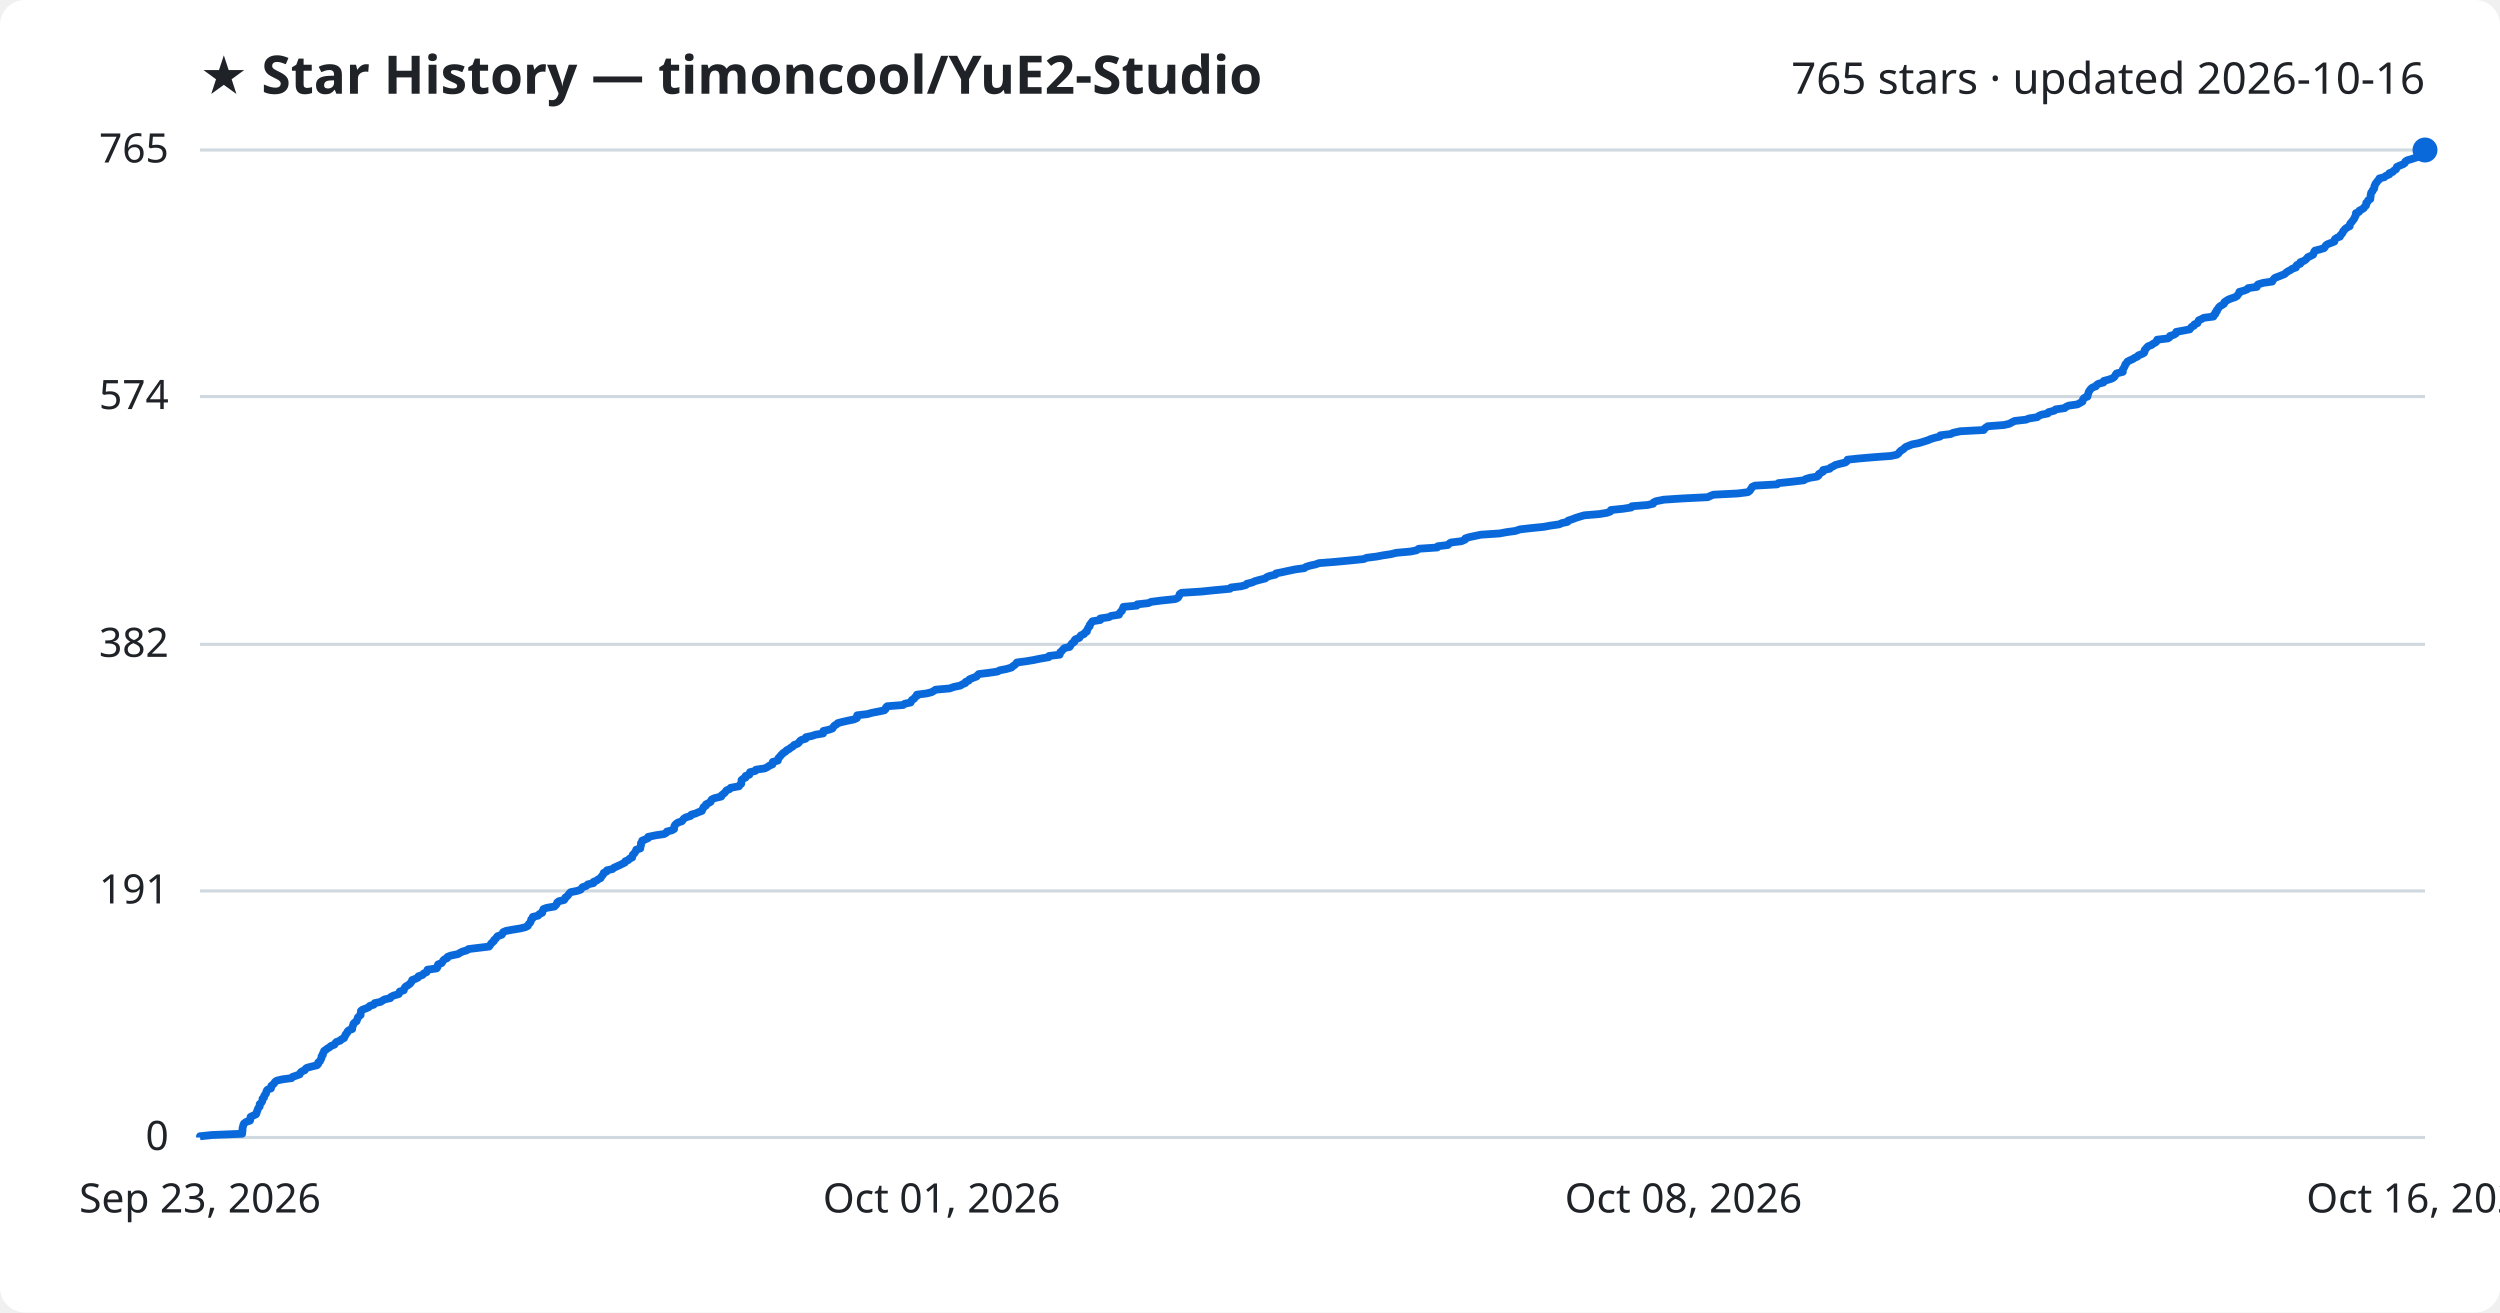
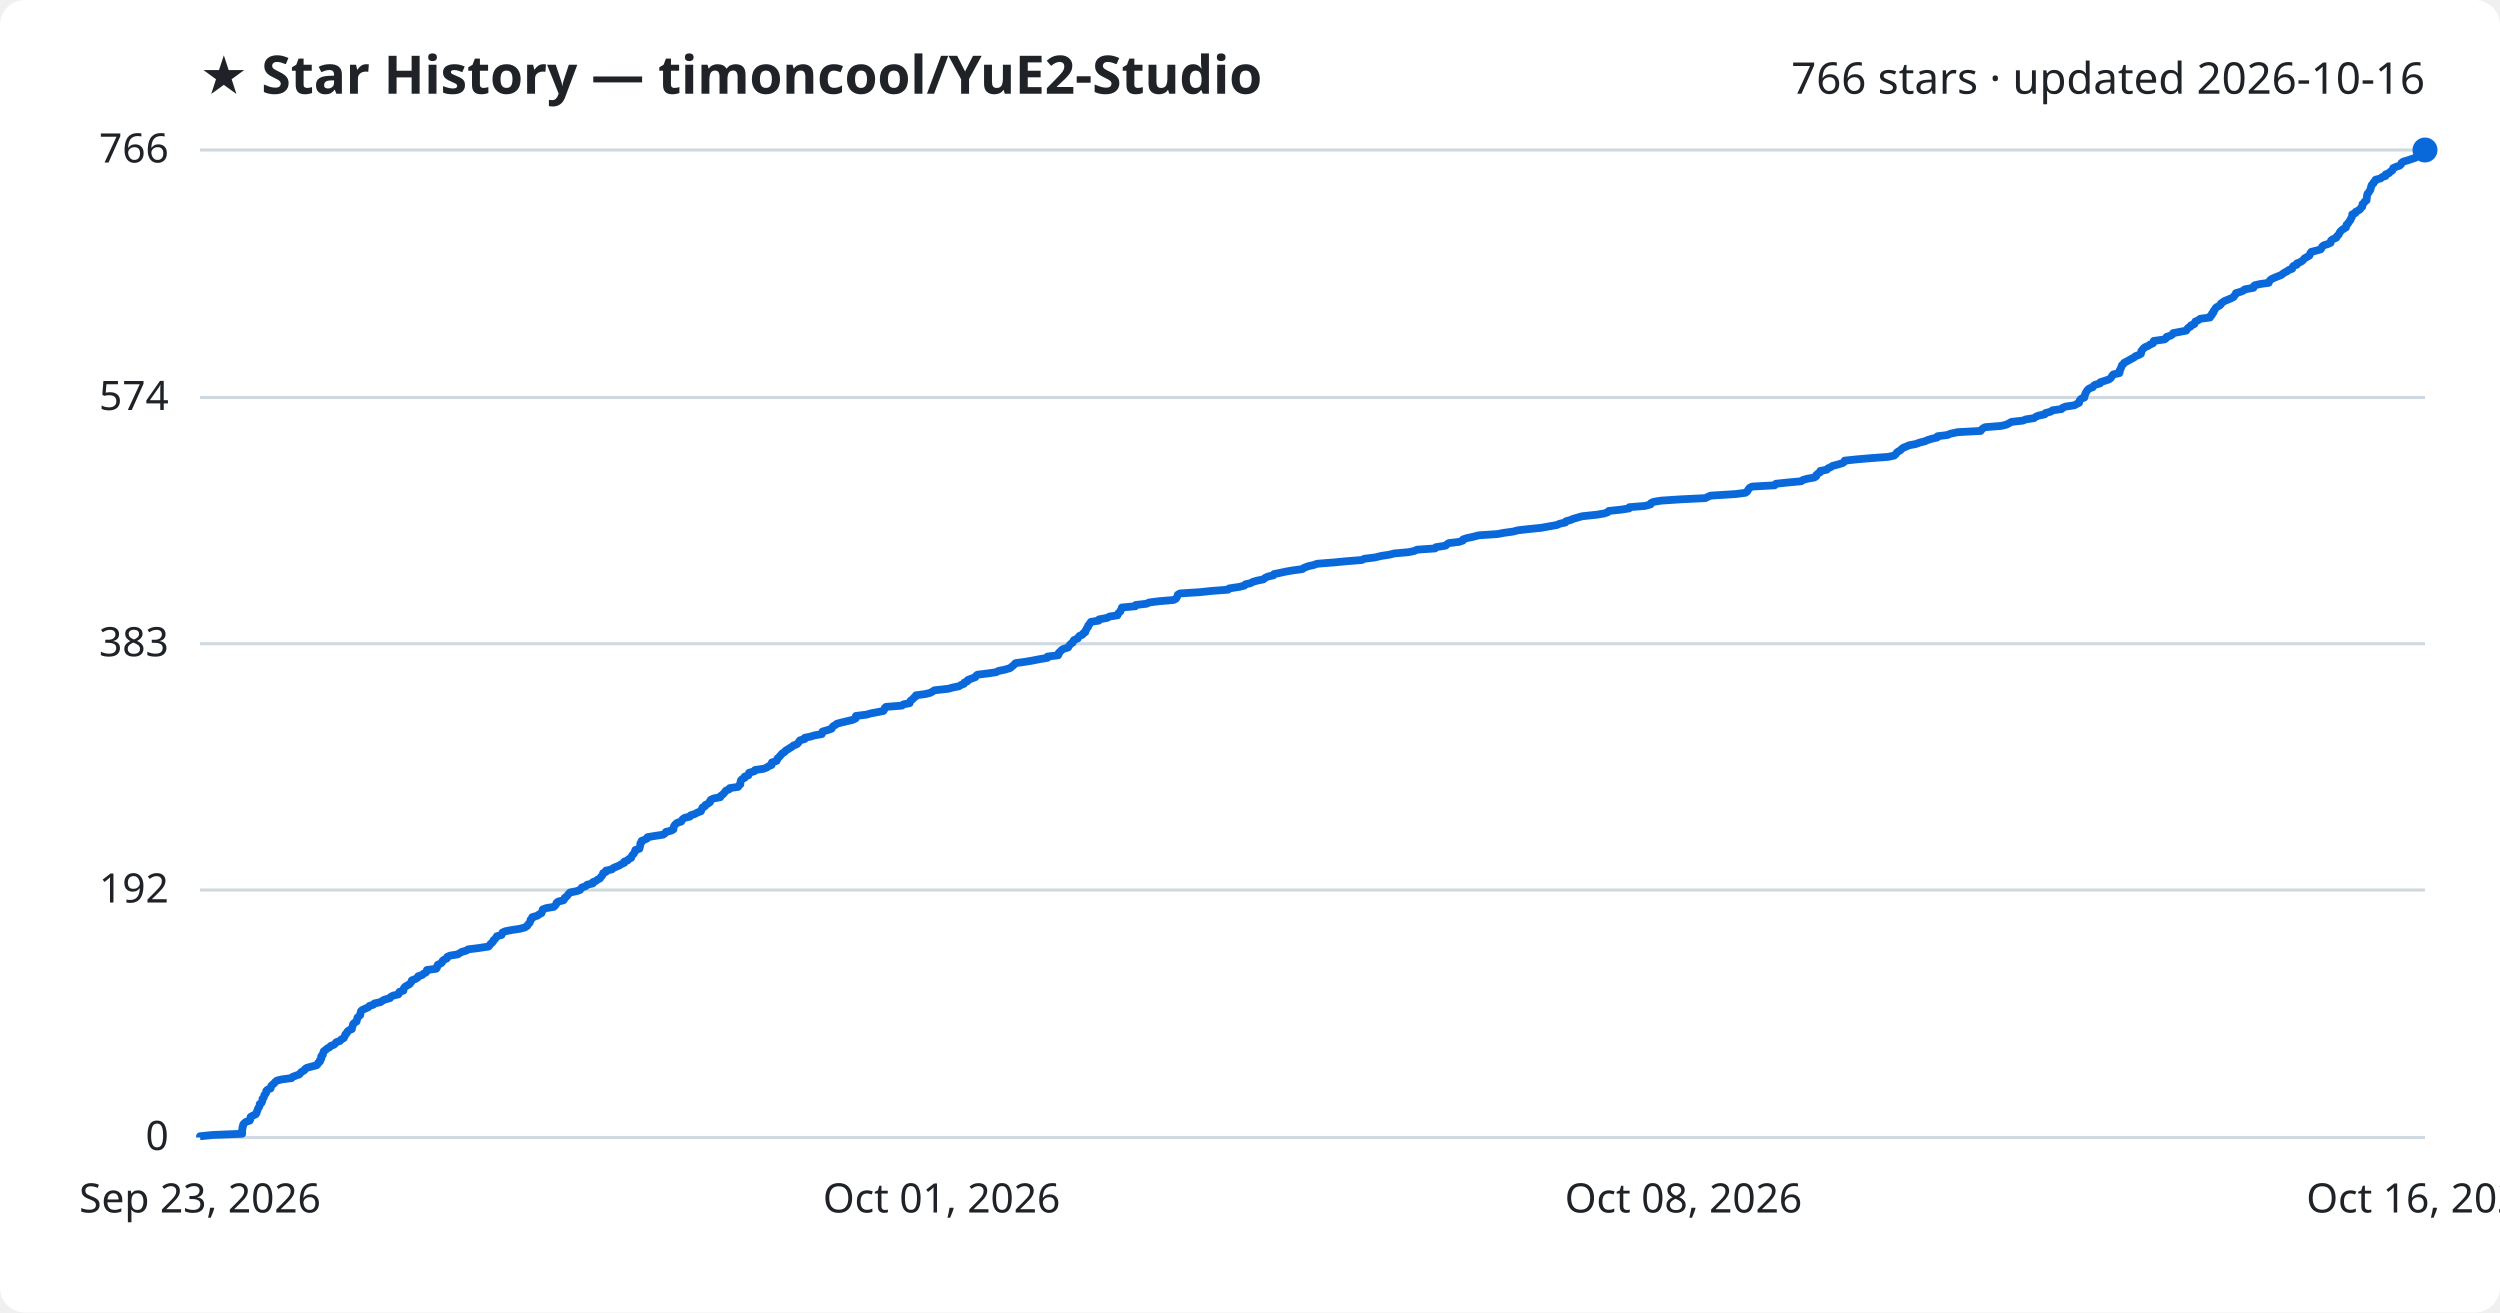
<svg xmlns="http://www.w3.org/2000/svg" viewBox="0 0 800 420" font-family="Segoe UI, sans-serif">
  <rect width="800" height="420" fill="#ffffff" rx="8" />
  <text x="64" y="30" fill="#1f2328" font-size="17" font-weight="700">★ Star History — timoncool/YuE2-Studio</text>
-   <text x="776" y="30" fill="#1f2328" font-size="14" text-anchor="end">765 stars · updated 2026-10-16</text>
+   <text x="776" y="30" fill="#1f2328" font-size="14" text-anchor="end">766 stars · updated 2026-10-16</text>
  <line x1="64" y1="364.0" x2="776" y2="364.0" stroke="#d1d9e0" stroke-width="1" />
  <text x="54" y="368.0" fill="#1f2328" font-size="13" text-anchor="end">0</text>
-   <line x1="64" y1="285.1" x2="776" y2="285.1" stroke="#d1d9e0" stroke-width="1" />
-   <text x="54" y="289.1" fill="#1f2328" font-size="13" text-anchor="end">191</text>
-   <line x1="64" y1="206.2" x2="776" y2="206.2" stroke="#d1d9e0" stroke-width="1" />
-   <text x="54" y="210.2" fill="#1f2328" font-size="13" text-anchor="end">382</text>
-   <line x1="64" y1="126.9" x2="776" y2="126.9" stroke="#d1d9e0" stroke-width="1" />
-   <text x="54" y="130.9" fill="#1f2328" font-size="13" text-anchor="end">574</text>
+   <line x1="64" y1="284.8" x2="776" y2="284.8" stroke="#d1d9e0" stroke-width="1" />
+   <text x="54" y="288.8" fill="#1f2328" font-size="13" text-anchor="end">192</text>
+   <line x1="64" y1="206.0" x2="776" y2="206.0" stroke="#d1d9e0" stroke-width="1" />
+   <text x="54" y="210.0" fill="#1f2328" font-size="13" text-anchor="end">383</text>
+   <line x1="64" y1="127.2" x2="776" y2="127.2" stroke="#d1d9e0" stroke-width="1" />
+   <text x="54" y="131.2" fill="#1f2328" font-size="13" text-anchor="end">574</text>
  <line x1="64" y1="48.0" x2="776" y2="48.0" stroke="#d1d9e0" stroke-width="1" />
-   <text x="54" y="52.0" fill="#1f2328" font-size="13" text-anchor="end">765</text>
-   <path d="M64.0,364.0 L64.0,363.6 L67.9,363.2 L77.5,362.8 L77.5,362.3 L77.6,361.9 L77.6,361.5 L77.6,361.1 L77.7,360.7 L77.8,360.3 L77.9,359.9 L78.1,359.5 L78.8,359.0 L80.0,358.6 L80.1,358.2 L80.1,357.8 L80.2,357.4 L81.0,357.0 L81.9,356.6 L82.1,356.2 L82.2,355.7 L82.4,355.3 L82.5,354.9 L82.7,354.5 L83.1,354.1 L83.1,353.7 L83.1,353.3 L83.7,352.8 L83.9,352.4 L84.0,352.0 L84.0,351.6 L84.5,351.2 L84.5,350.8 L84.7,350.4 L85.1,350.0 L85.2,349.5 L85.3,349.1 L85.6,348.7 L86.7,348.3 L86.8,347.9 L86.8,347.5 L87.3,347.1 L87.7,346.7 L88.0,346.2 L88.6,345.8 L90.3,345.4 L93.3,345.0 L93.6,344.6 L94.8,344.2 L95.9,343.8 L96.1,343.3 L96.5,342.9 L97.5,342.5 L97.7,342.1 L98.2,341.7 L99.7,341.3 L101.4,340.9 L101.8,340.5 L101.8,340.0 L102.4,339.6 L102.5,339.2 L102.8,338.8 L102.9,338.4 L102.9,338.0 L103.3,337.6 L103.3,337.2 L103.6,336.7 L103.7,336.3 L104.3,335.9 L104.8,335.5 L105.5,335.1 L105.9,334.7 L107.0,334.3 L107.3,333.8 L107.7,333.4 L108.9,333.0 L109.2,332.6 L110.1,332.2 L110.2,331.8 L110.5,331.4 L110.6,331.0 L111.1,330.5 L111.2,330.1 L111.6,329.7 L112.7,329.3 L112.7,328.9 L112.8,328.5 L113.0,328.1 L113.1,327.6 L113.5,327.2 L114.1,326.8 L114.2,326.4 L114.4,326.0 L114.5,325.6 L114.9,325.2 L115.4,324.8 L115.4,324.3 L115.5,323.9 L115.5,323.5 L116.0,323.1 L117.1,322.7 L118.0,322.3 L118.3,321.9 L119.6,321.5 L119.9,321.0 L121.8,320.6 L122.4,320.2 L123.1,319.8 L124.9,319.4 L125.1,319.0 L125.9,318.6 L127.6,318.1 L127.8,317.7 L127.9,317.3 L129.2,316.9 L129.3,316.5 L129.5,316.1 L129.8,315.7 L130.5,315.3 L131.2,314.8 L131.5,314.4 L131.8,314.0 L131.9,313.6 L133.0,313.2 L133.8,312.8 L133.9,312.4 L135.2,312.0 L135.6,311.5 L136.5,311.1 L136.7,310.7 L136.8,310.3 L139.7,309.9 L140.0,309.5 L140.0,309.1 L140.2,308.6 L141.3,308.2 L141.6,307.8 L141.8,307.4 L142.2,307.0 L143.1,306.6 L143.2,306.2 L144.2,305.8 L146.6,305.3 L147.2,304.9 L148.0,304.5 L149.4,304.1 L149.9,303.7 L153.2,303.3 L156.5,302.9 L156.8,302.5 L157.1,302.0 L157.5,301.6 L158.0,301.2 L158.1,300.8 L158.6,300.4 L158.9,300.0 L159.2,299.6 L160.6,299.1 L160.8,298.7 L161.0,298.3 L161.9,297.9 L164.0,297.5 L166.5,297.1 L168.1,296.7 L168.9,296.3 L169.1,295.8 L169.5,295.4 L169.8,295.0 L169.9,294.6 L170.0,294.2 L170.5,293.8 L170.5,293.4 L172.2,293.0 L172.6,292.5 L173.5,292.1 L173.5,291.7 L173.8,291.3 L173.9,290.9 L175.0,290.5 L177.4,290.1 L177.9,289.6 L178.2,289.2 L178.3,288.8 L178.8,288.4 L180.5,288.0 L180.8,287.6 L180.9,287.2 L181.5,286.8 L181.9,286.3 L182.2,285.9 L182.6,285.5 L184.6,285.1 L185.8,284.7 L186.1,284.3 L186.4,283.9 L187.6,283.5 L188.1,283.0 L189.9,282.6 L189.9,282.2 L190.9,281.8 L191.4,281.4 L192.2,281.0 L192.4,280.6 L192.8,280.1 L193.1,279.7 L193.2,279.3 L194.1,278.9 L194.2,278.5 L196.0,278.1 L196.4,277.7 L197.3,277.3 L198.4,276.8 L199.2,276.4 L200.0,276.0 L200.1,275.6 L201.1,275.2 L201.4,274.8 L202.3,274.4 L202.3,274.0 L202.5,273.5 L203.0,273.1 L203.2,272.7 L203.5,272.3 L203.6,271.9 L204.9,271.5 L204.9,271.1 L205.1,270.6 L205.1,270.2 L205.1,269.8 L205.5,269.4 L205.5,269.0 L206.5,268.6 L207.4,268.2 L207.4,267.8 L209.8,267.3 L212.5,266.9 L213.2,266.5 L213.4,266.1 L215.0,265.7 L215.7,265.3 L215.7,264.9 L215.8,264.4 L216.0,264.0 L216.4,263.6 L217.0,263.2 L218.2,262.8 L218.5,262.4 L218.8,262.0 L219.4,261.6 L221.0,261.1 L221.2,260.7 L222.6,260.3 L223.5,259.9 L224.6,259.5 L224.7,259.1 L225.0,258.7 L225.1,258.3 L225.9,257.8 L225.9,257.4 L226.7,257.0 L227.4,256.6 L227.5,256.2 L227.8,255.8 L228.7,255.4 L230.8,254.9 L230.9,254.5 L231.4,254.1 L231.9,253.7 L232.2,253.3 L232.5,252.9 L233.5,252.5 L233.8,252.1 L236.5,251.6 L236.7,251.2 L237.2,250.8 L237.2,250.4 L237.3,250.0 L237.3,249.6 L237.8,249.2 L238.6,248.8 L238.6,248.3 L239.8,247.9 L239.9,247.5 L240.0,247.1 L241.7,246.7 L241.9,246.3 L244.7,245.9 L245.7,245.4 L246.2,245.0 L247.2,244.6 L247.3,244.2 L247.3,243.8 L248.9,243.4 L249.0,243.0 L249.1,242.6 L249.6,242.1 L249.9,241.7 L250.3,241.3 L250.7,240.9 L251.4,240.5 L251.7,240.1 L252.5,239.7 L253.0,239.3 L253.8,238.8 L254.1,238.4 L255.2,238.0 L255.7,237.6 L255.9,237.2 L256.4,236.8 L257.8,236.4 L257.9,235.9 L259.8,235.5 L261.0,235.1 L263.4,234.7 L263.5,234.3 L263.5,233.9 L265.3,233.5 L266.4,233.1 L266.7,232.6 L267.0,232.2 L267.7,231.8 L268.1,231.4 L269.6,231.0 L271.4,230.6 L273.3,230.2 L274.2,229.8 L274.2,229.3 L274.3,228.9 L277.6,228.5 L279.0,228.1 L281.1,227.7 L283.0,227.3 L283.4,226.9 L283.5,226.4 L283.9,226.0 L289.0,225.6 L289.5,225.2 L291.4,224.8 L291.6,224.4 L291.8,224.0 L292.5,223.6 L292.8,223.1 L293.4,222.7 L293.4,222.3 L296.5,221.9 L298.1,221.5 L298.8,221.1 L299.4,220.7 L303.9,220.3 L305.3,219.8 L307.3,219.4 L307.9,219.0 L308.9,218.6 L309.0,218.2 L310.0,217.8 L310.2,217.4 L311.4,216.9 L312.5,216.5 L312.8,216.1 L313.2,215.7 L316.5,215.3 L319.2,214.9 L319.9,214.5 L322.0,214.1 L323.7,213.6 L324.1,213.2 L324.7,212.8 L325.1,212.4 L325.4,212.0 L328.4,211.6 L330.8,211.2 L332.7,210.8 L335.6,210.3 L335.7,209.9 L339.1,209.5 L339.2,209.1 L339.3,208.7 L339.8,208.3 L340.1,207.9 L340.6,207.4 L342.3,207.0 L342.5,206.6 L342.8,206.2 L343.1,205.8 L343.8,205.4 L343.8,205.0 L344.1,204.6 L345.4,204.1 L345.6,203.7 L345.9,203.3 L346.9,202.9 L347.1,202.5 L347.8,202.1 L347.8,201.7 L348.1,201.2 L348.3,200.8 L348.7,200.4 L348.7,200.0 L349.0,199.6 L349.3,199.2 L349.6,198.8 L352.1,198.4 L352.1,197.9 L354.9,197.5 L355.5,197.1 L358.1,196.7 L358.2,196.3 L358.5,195.9 L359.0,195.5 L359.1,195.1 L359.4,194.6 L359.5,194.2 L363.8,193.8 L363.9,193.4 L367.5,193.0 L368.3,192.6 L371.4,192.2 L376.1,191.7 L376.9,191.3 L377.2,190.9 L377.4,190.5 L377.5,190.1 L378.1,189.7 L384.4,189.3 L388.3,188.9 L393.6,188.4 L393.9,188.0 L397.2,187.6 L398.7,187.2 L399.0,186.8 L400.7,186.4 L401.5,186.0 L402.9,185.6 L404.9,185.1 L405.3,184.7 L406.3,184.3 L408.1,183.9 L408.3,183.5 L410.3,183.1 L412.1,182.7 L414.5,182.2 L417.4,181.8 L417.9,181.4 L419.2,181.0 L421.0,180.6 L422.1,180.2 L427.2,179.8 L431.5,179.4 L436.4,178.9 L437.3,178.5 L440.5,178.1 L442.6,177.7 L445.2,177.3 L446.8,176.9 L451.3,176.5 L453.3,176.1 L454.0,175.6 L459.9,175.2 L460.1,174.8 L463.3,174.4 L463.7,174.0 L464.3,173.6 L467.6,173.2 L468.8,172.7 L468.9,172.3 L470.1,171.9 L472.0,171.5 L473.9,171.1 L479.9,170.7 L482.0,170.3 L484.9,169.9 L486.4,169.4 L489.9,169.0 L493.9,168.6 L496.1,168.2 L498.9,167.8 L499.8,167.4 L501.6,167.0 L501.8,166.6 L503.3,166.1 L504.3,165.7 L505.6,165.3 L507.0,164.9 L511.8,164.5 L514.2,164.1 L515.3,163.7 L515.5,163.2 L519.4,162.8 L522.0,162.4 L522.2,162.0 L527.2,161.6 L529.0,161.2 L529.1,160.8 L529.9,160.4 L532.4,159.9 L538.4,159.5 L546.5,159.1 L547.3,158.7 L548.3,158.3 L556.2,157.9 L559.3,157.5 L559.9,157.1 L560.2,156.6 L560.5,156.2 L560.7,155.8 L561.6,155.4 L568.7,155.0 L569.1,154.6 L573.0,154.2 L577.2,153.7 L577.8,153.3 L579.1,152.9 L581.5,152.5 L582.0,152.1 L582.0,151.7 L582.7,151.3 L583.4,150.9 L583.4,150.4 L585.5,150.0 L585.8,149.6 L586.7,149.2 L587.3,148.8 L588.8,148.4 L590.5,148.0 L591.0,147.6 L591.2,147.1 L595.0,146.7 L599.7,146.3 L605.1,145.9 L607.0,145.5 L607.5,145.1 L607.8,144.7 L608.3,144.2 L609.0,143.8 L609.4,143.4 L609.9,143.0 L610.9,142.6 L611.9,142.2 L614.0,141.8 L615.3,141.4 L616.9,140.9 L617.8,140.5 L619.1,140.1 L620.8,139.7 L620.9,139.3 L624.2,138.9 L625.0,138.5 L627.3,138.0 L634.8,137.6 L635.0,137.2 L635.5,136.8 L636.1,136.4 L641.3,136.0 L643.0,135.6 L643.7,135.2 L644.7,134.7 L648.3,134.3 L649.3,133.9 L651.9,133.5 L652.4,133.1 L653.3,132.7 L655.3,132.3 L655.5,131.9 L657.4,131.4 L657.8,131.0 L660.7,130.6 L661.1,130.2 L662.0,129.8 L664.8,129.4 L665.5,129.0 L666.4,128.5 L666.5,128.1 L666.6,127.7 L667.0,127.3 L668.0,126.9 L668.0,126.5 L668.2,126.1 L668.3,125.7 L668.5,125.2 L668.8,124.8 L669.1,124.4 L669.6,124.0 L670.7,123.6 L670.9,123.2 L671.5,122.8 L673.1,122.4 L673.2,121.9 L674.7,121.5 L675.9,121.1 L676.5,120.7 L676.8,120.3 L677.0,119.9 L677.3,119.5 L679.3,119.0 L679.3,118.6 L679.3,118.2 L679.6,117.8 L679.8,117.4 L680.0,117.0 L680.1,116.6 L680.5,116.2 L680.8,115.7 L681.6,115.3 L682.5,114.9 L683.1,114.5 L684.0,114.1 L684.3,113.7 L685.4,113.3 L686.1,112.9 L686.3,112.4 L686.3,112.0 L686.7,111.6 L687.0,111.2 L687.4,110.8 L688.5,110.4 L689.0,110.0 L689.9,109.5 L690.2,109.1 L690.3,108.7 L693.7,108.3 L694.3,107.9 L694.4,107.5 L695.7,107.1 L696.3,106.7 L696.4,106.2 L698.6,105.8 L700.7,105.4 L701.0,105.0 L701.3,104.6 L702.1,104.2 L702.2,103.8 L703.2,103.4 L703.4,102.9 L703.6,102.5 L704.5,102.1 L705.2,101.7 L708.3,101.3 L708.3,100.9 L708.9,100.5 L708.9,100.0 L709.4,99.6 L709.4,99.2 L709.8,98.8 L710.0,98.4 L710.4,98.0 L711.1,97.6 L711.7,97.2 L711.8,96.7 L712.4,96.3 L713.0,95.9 L714.0,95.5 L715.2,95.1 L715.9,94.7 L716.1,94.3 L716.5,93.9 L716.6,93.4 L718.1,93.0 L719.1,92.6 L719.4,92.2 L722.2,91.8 L722.2,91.4 L722.6,91.0 L724.3,90.5 L727.1,90.1 L727.3,89.7 L727.6,89.3 L728.0,88.9 L729.1,88.5 L730.1,88.1 L731.1,87.7 L731.6,87.2 L732.2,86.8 L733.0,86.4 L733.5,86.0 L734.7,85.6 L734.7,85.2 L735.0,84.8 L736.1,84.4 L736.1,83.9 L737.2,83.5 L737.8,83.1 L738.2,82.7 L738.5,82.3 L739.4,81.9 L740.2,81.5 L740.4,81.0 L740.5,80.6 L740.8,80.2 L742.4,79.8 L743.7,79.4 L744.0,79.0 L744.2,78.6 L744.7,78.2 L746.0,77.7 L747.0,77.3 L747.0,76.9 L747.2,76.5 L747.8,76.1 L748.8,75.7 L748.9,75.3 L749.4,74.8 L749.7,74.4 L749.8,74.0 L750.2,73.6 L750.5,73.2 L751.1,72.8 L751.9,72.4 L751.9,72.0 L752.1,71.5 L752.5,71.1 L752.8,70.7 L753.1,70.3 L753.4,69.9 L753.5,69.5 L753.8,69.1 L753.9,68.7 L753.9,68.2 L754.9,67.8 L755.0,67.4 L755.8,67.0 L756.4,66.6 L756.6,66.2 L757.1,65.8 L757.2,65.3 L757.2,64.9 L757.7,64.5 L757.8,64.1 L758.5,63.7 L758.5,63.3 L758.6,62.9 L758.6,62.5 L758.7,62.0 L758.8,61.6 L759.2,61.2 L759.3,60.8 L759.7,60.4 L759.8,60.0 L759.8,59.6 L760.0,59.2 L760.2,58.7 L760.6,58.3 L760.8,57.9 L761.3,57.5 L761.4,57.1 L763.0,56.7 L763.4,56.3 L764.6,55.8 L764.6,55.4 L765.7,55.0 L766.0,54.6 L766.7,54.2 L766.9,53.8 L767.0,53.4 L767.9,53.0 L769.1,52.5 L769.6,52.1 L769.7,51.7 L770.3,51.3 L771.7,50.9 L772.9,50.5 L774.1,50.1 L774.5,49.7 L775.5,49.2 L775.8,48.8 L775.8,48.4 L776.0,48.0 L776.0,48.0" fill="none" stroke="#0969da" stroke-width="2.5" stroke-linejoin="round" />
+   <text x="54" y="52.0" fill="#1f2328" font-size="13" text-anchor="end">766</text>
+   <path d="M64.0,364.0 L64.0,363.6 L67.9,363.2 L77.5,362.8 L77.5,362.3 L77.5,361.9 L77.5,361.5 L77.6,361.1 L77.6,360.7 L77.8,360.3 L77.8,359.9 L78.1,359.5 L78.7,359.0 L79.9,358.6 L80.1,358.2 L80.1,357.8 L80.2,357.4 L80.9,357.0 L81.8,356.6 L82.1,356.2 L82.2,355.7 L82.4,355.3 L82.5,354.9 L82.7,354.5 L83.0,354.1 L83.1,353.7 L83.1,353.3 L83.7,352.9 L83.9,352.4 L84.0,352.0 L84.0,351.6 L84.4,351.2 L84.5,350.8 L84.6,350.4 L85.0,350.0 L85.2,349.6 L85.2,349.1 L85.6,348.7 L86.6,348.3 L86.7,347.9 L86.8,347.5 L87.2,347.1 L87.7,346.7 L88.0,346.3 L88.6,345.8 L90.2,345.4 L93.3,345.0 L93.6,344.6 L94.7,344.2 L95.8,343.8 L96.1,343.4 L96.5,343.0 L97.4,342.5 L97.6,342.1 L98.2,341.7 L99.7,341.3 L101.3,340.9 L101.7,340.5 L101.8,340.1 L102.4,339.7 L102.4,339.2 L102.8,338.8 L102.8,338.4 L102.8,338.0 L103.3,337.6 L103.3,337.2 L103.5,336.8 L103.6,336.4 L104.3,335.9 L104.7,335.5 L105.5,335.1 L105.8,334.7 L106.9,334.3 L107.3,333.9 L107.6,333.5 L108.8,333.1 L109.2,332.6 L110.0,332.2 L110.2,331.8 L110.4,331.4 L110.5,331.0 L111.0,330.6 L111.1,330.2 L111.5,329.8 L112.6,329.3 L112.6,328.9 L112.8,328.5 L112.9,328.1 L113.0,327.7 L113.4,327.3 L114.1,326.9 L114.2,326.5 L114.3,326.0 L114.4,325.6 L114.9,325.2 L115.3,324.8 L115.3,324.4 L115.4,324.0 L115.5,323.6 L115.9,323.2 L117.0,322.7 L117.9,322.3 L118.2,321.9 L119.5,321.5 L119.8,321.1 L121.7,320.7 L122.3,320.3 L123.0,319.9 L124.8,319.4 L125.0,319.0 L125.8,318.6 L127.5,318.2 L127.7,317.8 L127.8,317.4 L129.1,317.0 L129.1,316.6 L129.3,316.1 L129.7,315.7 L130.4,315.3 L131.1,314.9 L131.4,314.5 L131.7,314.1 L131.8,313.7 L132.9,313.3 L133.7,312.8 L133.8,312.4 L135.1,312.0 L135.5,311.6 L136.3,311.2 L136.6,310.8 L136.6,310.4 L139.6,310.0 L139.9,309.5 L139.9,309.1 L140.1,308.7 L141.1,308.3 L141.5,307.9 L141.6,307.5 L142.1,307.1 L143.0,306.7 L143.1,306.2 L144.0,305.8 L146.5,305.4 L147.1,305.0 L147.8,304.6 L149.2,304.2 L149.8,303.8 L153.0,303.4 L156.3,302.9 L156.7,302.5 L156.9,302.1 L157.4,301.7 L157.8,301.3 L157.9,300.9 L158.4,300.5 L158.7,300.1 L159.0,299.6 L160.5,299.2 L160.7,298.8 L160.8,298.4 L161.7,298.0 L163.8,297.6 L166.4,297.2 L167.9,296.8 L168.7,296.3 L168.9,295.9 L169.3,295.5 L169.6,295.1 L169.7,294.7 L169.8,294.3 L170.3,293.9 L170.3,293.5 L172.0,293.0 L172.5,292.6 L173.3,292.2 L173.4,291.8 L173.6,291.4 L173.7,291.0 L174.8,290.6 L177.2,290.2 L177.7,289.7 L178.0,289.3 L178.1,288.9 L178.6,288.5 L180.3,288.1 L180.6,287.7 L180.7,287.3 L181.3,286.9 L181.7,286.4 L182.0,286.0 L182.4,285.6 L184.4,285.2 L185.6,284.8 L185.9,284.4 L186.2,284.0 L187.4,283.6 L187.9,283.1 L189.7,282.7 L189.7,282.3 L190.7,281.9 L191.2,281.5 L192.0,281.1 L192.2,280.7 L192.6,280.3 L192.9,279.8 L193.0,279.4 L193.9,279.0 L193.9,278.6 L195.8,278.2 L196.2,277.8 L197.1,277.4 L198.1,277.0 L198.9,276.5 L199.8,276.1 L199.8,275.7 L200.9,275.3 L201.2,274.9 L202.0,274.5 L202.1,274.1 L202.3,273.7 L202.8,273.2 L203.0,272.8 L203.3,272.4 L203.3,272.0 L204.6,271.6 L204.7,271.2 L204.8,270.8 L204.9,270.4 L204.9,269.9 L205.3,269.5 L205.3,269.1 L206.3,268.7 L207.1,268.3 L207.2,267.9 L209.5,267.5 L212.2,267.1 L212.9,266.6 L213.1,266.2 L214.8,265.8 L215.5,265.4 L215.5,265.0 L215.6,264.6 L215.8,264.2 L216.1,263.8 L216.7,263.3 L218.0,262.9 L218.2,262.5 L218.5,262.1 L219.1,261.7 L220.8,261.3 L221.0,260.9 L222.3,260.5 L223.2,260.0 L224.3,259.6 L224.4,259.2 L224.7,258.8 L224.8,258.4 L225.6,258.0 L225.7,257.6 L226.5,257.2 L227.2,256.7 L227.2,256.3 L227.5,255.9 L228.4,255.5 L230.5,255.1 L230.6,254.7 L231.2,254.3 L231.6,253.9 L232.0,253.4 L232.3,253.0 L233.3,252.6 L233.5,252.2 L236.2,251.8 L236.4,251.4 L236.9,251.0 L236.9,250.6 L237.0,250.1 L237.1,249.7 L237.5,249.3 L238.3,248.9 L238.3,248.5 L239.5,248.1 L239.6,247.7 L239.7,247.3 L241.4,246.8 L241.6,246.4 L244.4,246.0 L245.4,245.6 L245.9,245.2 L246.9,244.8 L247.0,244.4 L247.0,244.0 L248.5,243.5 L248.7,243.1 L248.8,242.7 L249.3,242.3 L249.6,241.9 L250.0,241.5 L250.3,241.1 L251.0,240.7 L251.4,240.2 L252.1,239.8 L252.7,239.4 L253.4,239.0 L253.8,238.6 L254.9,238.2 L255.4,237.8 L255.6,237.4 L256.0,236.9 L257.5,236.5 L257.5,236.1 L259.4,235.7 L260.7,235.3 L263.0,234.9 L263.1,234.5 L263.2,234.1 L264.9,233.6 L266.1,233.2 L266.3,232.8 L266.6,232.4 L267.3,232.0 L267.8,231.6 L269.3,231.2 L271.0,230.8 L273.0,230.3 L273.8,229.9 L273.9,229.5 L273.9,229.1 L277.2,228.7 L278.6,228.3 L280.7,227.9 L282.7,227.5 L283.0,227.0 L283.1,226.6 L283.5,226.2 L288.6,225.8 L289.1,225.4 L291.1,225.0 L291.2,224.6 L291.4,224.2 L292.1,223.7 L292.4,223.3 L293.0,222.9 L293.1,222.5 L296.1,222.1 L297.7,221.7 L298.4,221.3 L299.0,220.9 L303.5,220.4 L304.9,220.0 L306.9,219.6 L307.5,219.2 L308.5,218.8 L308.6,218.4 L309.6,218.0 L309.7,217.6 L311.0,217.1 L312.1,216.7 L312.3,216.3 L312.8,215.9 L316.1,215.5 L318.8,215.1 L319.5,214.7 L321.5,214.3 L323.2,213.8 L323.7,213.4 L324.2,213.0 L324.6,212.6 L325.0,212.2 L327.9,211.8 L330.3,211.4 L332.3,211.0 L335.2,210.5 L335.2,210.1 L338.6,209.7 L338.8,209.3 L338.8,208.9 L339.3,208.5 L339.6,208.1 L340.2,207.7 L341.8,207.2 L342.0,206.8 L342.3,206.4 L342.7,206.0 L343.3,205.6 L343.4,205.2 L343.7,204.8 L344.9,204.3 L345.1,203.9 L345.4,203.5 L346.4,203.1 L346.6,202.7 L347.3,202.3 L347.3,201.9 L347.6,201.5 L347.8,201.0 L348.2,200.6 L348.2,200.2 L348.6,199.8 L348.8,199.4 L349.1,199.0 L351.6,198.6 L351.7,198.2 L354.4,197.7 L355.0,197.3 L357.6,196.9 L357.7,196.5 L358.0,196.1 L358.5,195.7 L358.6,195.3 L358.9,194.9 L359.0,194.4 L363.3,194.0 L363.4,193.6 L366.9,193.2 L367.7,192.8 L370.8,192.4 L375.5,192.0 L376.3,191.6 L376.6,191.1 L376.8,190.7 L376.9,190.3 L377.6,189.9 L383.9,189.5 L387.7,189.1 L393.0,188.7 L393.3,188.3 L396.6,187.8 L398.2,187.4 L398.5,187.0 L400.2,186.6 L400.9,186.2 L402.3,185.8 L404.3,185.4 L404.7,185.0 L405.7,184.5 L407.5,184.1 L407.7,183.7 L409.7,183.3 L411.5,182.9 L413.9,182.5 L416.8,182.1 L417.3,181.7 L418.6,181.2 L420.4,180.8 L421.5,180.4 L426.6,180.0 L430.8,179.6 L435.8,179.2 L436.6,178.8 L439.9,178.4 L442.0,177.9 L444.6,177.5 L446.2,177.1 L450.7,176.7 L452.6,176.3 L453.4,175.9 L459.2,175.5 L459.5,175.1 L462.6,174.6 L463.0,174.2 L463.6,173.8 L466.9,173.4 L468.1,173.0 L468.2,172.6 L469.4,172.2 L471.3,171.8 L473.2,171.3 L479.2,170.9 L481.3,170.5 L484.2,170.1 L485.7,169.7 L489.2,169.3 L493.2,168.9 L495.4,168.5 L498.2,168.0 L499.1,167.6 L500.9,167.2 L501.1,166.8 L502.6,166.4 L503.5,166.0 L504.9,165.6 L506.3,165.2 L511.0,164.7 L513.4,164.3 L514.5,163.9 L514.8,163.5 L518.6,163.1 L521.3,162.7 L521.4,162.3 L526.4,161.9 L528.2,161.4 L528.3,161.0 L529.1,160.6 L531.6,160.2 L537.6,159.8 L545.7,159.4 L546.5,159.0 L547.4,158.6 L555.4,158.1 L558.5,157.7 L559.1,157.3 L559.3,156.9 L559.6,156.5 L559.9,156.1 L560.7,155.7 L567.9,155.3 L568.3,154.8 L572.1,154.4 L576.4,154.0 L576.9,153.6 L578.3,153.2 L580.6,152.8 L581.2,152.4 L581.2,152.0 L581.8,151.5 L582.5,151.1 L582.5,150.7 L584.6,150.3 L584.9,149.9 L585.8,149.5 L586.4,149.1 L587.9,148.7 L589.6,148.2 L590.2,147.8 L590.3,147.4 L594.1,147.0 L598.8,146.6 L604.2,146.2 L606.1,145.8 L606.6,145.4 L606.9,144.9 L607.4,144.5 L608.1,144.1 L608.5,143.7 L609.0,143.3 L610.0,142.9 L610.9,142.5 L613.0,142.1 L614.4,141.6 L616.0,141.2 L616.9,140.8 L618.2,140.4 L619.9,140.0 L620.0,139.6 L623.2,139.2 L624.1,138.8 L626.4,138.3 L633.8,137.9 L634.1,137.5 L634.5,137.1 L635.2,136.7 L640.3,136.3 L642.0,135.9 L642.8,135.5 L643.7,135.0 L647.3,134.6 L648.3,134.2 L650.9,133.8 L651.4,133.4 L652.3,133.0 L654.3,132.6 L654.5,132.2 L656.3,131.7 L656.8,131.3 L659.7,130.9 L660.0,130.5 L661.0,130.1 L663.8,129.7 L664.5,129.3 L665.3,128.9 L665.4,128.4 L665.6,128.0 L666.0,127.6 L667.0,127.2 L667.0,126.8 L667.2,126.4 L667.3,126.0 L667.5,125.6 L667.8,125.1 L668.1,124.7 L668.6,124.3 L669.7,123.9 L669.9,123.5 L670.5,123.1 L672.0,122.7 L672.1,122.3 L673.7,121.8 L674.9,121.4 L675.4,121.0 L675.7,120.6 L675.9,120.2 L676.3,119.8 L678.2,119.4 L678.3,119.0 L678.3,118.5 L678.6,118.1 L678.7,117.7 L678.9,117.3 L679.0,116.9 L679.5,116.5 L679.7,116.1 L680.5,115.7 L681.4,115.2 L682.1,114.8 L682.9,114.4 L683.3,114.0 L684.4,113.6 L685.1,113.2 L685.2,112.8 L685.2,112.4 L685.6,111.9 L685.9,111.5 L686.4,111.1 L687.4,110.7 L687.9,110.3 L688.9,109.9 L689.2,109.5 L689.2,109.1 L692.7,108.6 L693.2,108.2 L693.3,107.8 L694.6,107.4 L695.2,107.0 L695.4,106.6 L697.5,106.2 L699.6,105.8 L699.9,105.3 L700.2,104.9 L701.0,104.5 L701.1,104.1 L702.2,103.7 L702.3,103.3 L702.5,102.9 L703.4,102.5 L704.1,102.0 L707.2,101.6 L707.2,101.2 L707.8,100.8 L707.8,100.4 L708.3,100.0 L708.3,99.6 L708.7,99.2 L708.9,98.7 L709.3,98.3 L710.1,97.9 L710.6,97.5 L710.7,97.1 L711.3,96.7 L711.9,96.3 L712.9,95.9 L714.1,95.4 L714.8,95.0 L715.0,94.6 L715.4,94.2 L715.5,93.8 L716.9,93.4 L717.9,93.0 L718.3,92.6 L721.1,92.1 L721.1,91.7 L721.5,91.3 L723.2,90.9 L726.0,90.5 L726.1,90.1 L726.4,89.7 L726.9,89.3 L728.0,88.8 L729.0,88.4 L730.0,88.0 L730.5,87.6 L731.1,87.2 L731.9,86.8 L732.4,86.4 L733.5,86.0 L733.6,85.5 L733.9,85.1 L735.0,84.7 L735.0,84.3 L736.0,83.9 L736.7,83.5 L737.1,83.1 L737.4,82.7 L738.3,82.2 L739.0,81.8 L739.2,81.4 L739.3,81.0 L739.6,80.6 L741.2,80.2 L742.6,79.8 L742.9,79.4 L743.1,78.9 L743.6,78.5 L744.9,78.1 L745.8,77.7 L745.8,77.3 L746.0,76.9 L746.6,76.5 L747.6,76.1 L747.8,75.6 L748.3,75.2 L748.5,74.8 L748.7,74.4 L749.0,74.0 L749.4,73.6 L750.0,73.2 L750.7,72.8 L750.8,72.3 L750.9,71.9 L751.4,71.5 L751.6,71.1 L751.9,70.7 L752.2,70.3 L752.3,69.9 L752.6,69.5 L752.7,69.0 L752.7,68.6 L753.7,68.2 L753.8,67.8 L754.6,67.4 L755.2,67.0 L755.4,66.6 L755.9,66.2 L756.0,65.7 L756.0,65.3 L756.5,64.9 L756.7,64.5 L757.3,64.1 L757.3,63.7 L757.4,63.3 L757.4,62.9 L757.5,62.4 L757.6,62.0 L758.0,61.6 L758.2,61.2 L758.5,60.8 L758.6,60.4 L758.7,60.0 L758.8,59.6 L759.0,59.1 L759.5,58.7 L759.6,58.3 L760.1,57.9 L760.2,57.5 L761.8,57.1 L762.2,56.7 L763.4,56.3 L763.4,55.8 L764.5,55.4 L764.8,55.0 L765.5,54.6 L765.7,54.2 L765.8,53.8 L766.7,53.4 L767.9,53.0 L768.4,52.5 L768.5,52.1 L769.1,51.7 L770.5,51.3 L771.7,50.9 L772.9,50.5 L773.3,50.1 L774.2,49.7 L774.6,49.2 L774.6,48.8 L774.8,48.4 L776.0,48.0 L776.0,48.0" fill="none" stroke="#0969da" stroke-width="2.5" stroke-linejoin="round" />
  <circle cx="776.0" cy="48.0" r="4" fill="#0969da" />
  <text x="64.0" y="388" fill="#1f2328" font-size="13" text-anchor="middle">Sep 23, 2026</text>
  <text x="301.3" y="388" fill="#1f2328" font-size="13" text-anchor="middle">Oct 01, 2026</text>
  <text x="538.7" y="388" fill="#1f2328" font-size="13" text-anchor="middle">Oct 08, 2026</text>
  <text x="776.0" y="388" fill="#1f2328" font-size="13" text-anchor="middle">Oct 16, 2026</text>
</svg>
